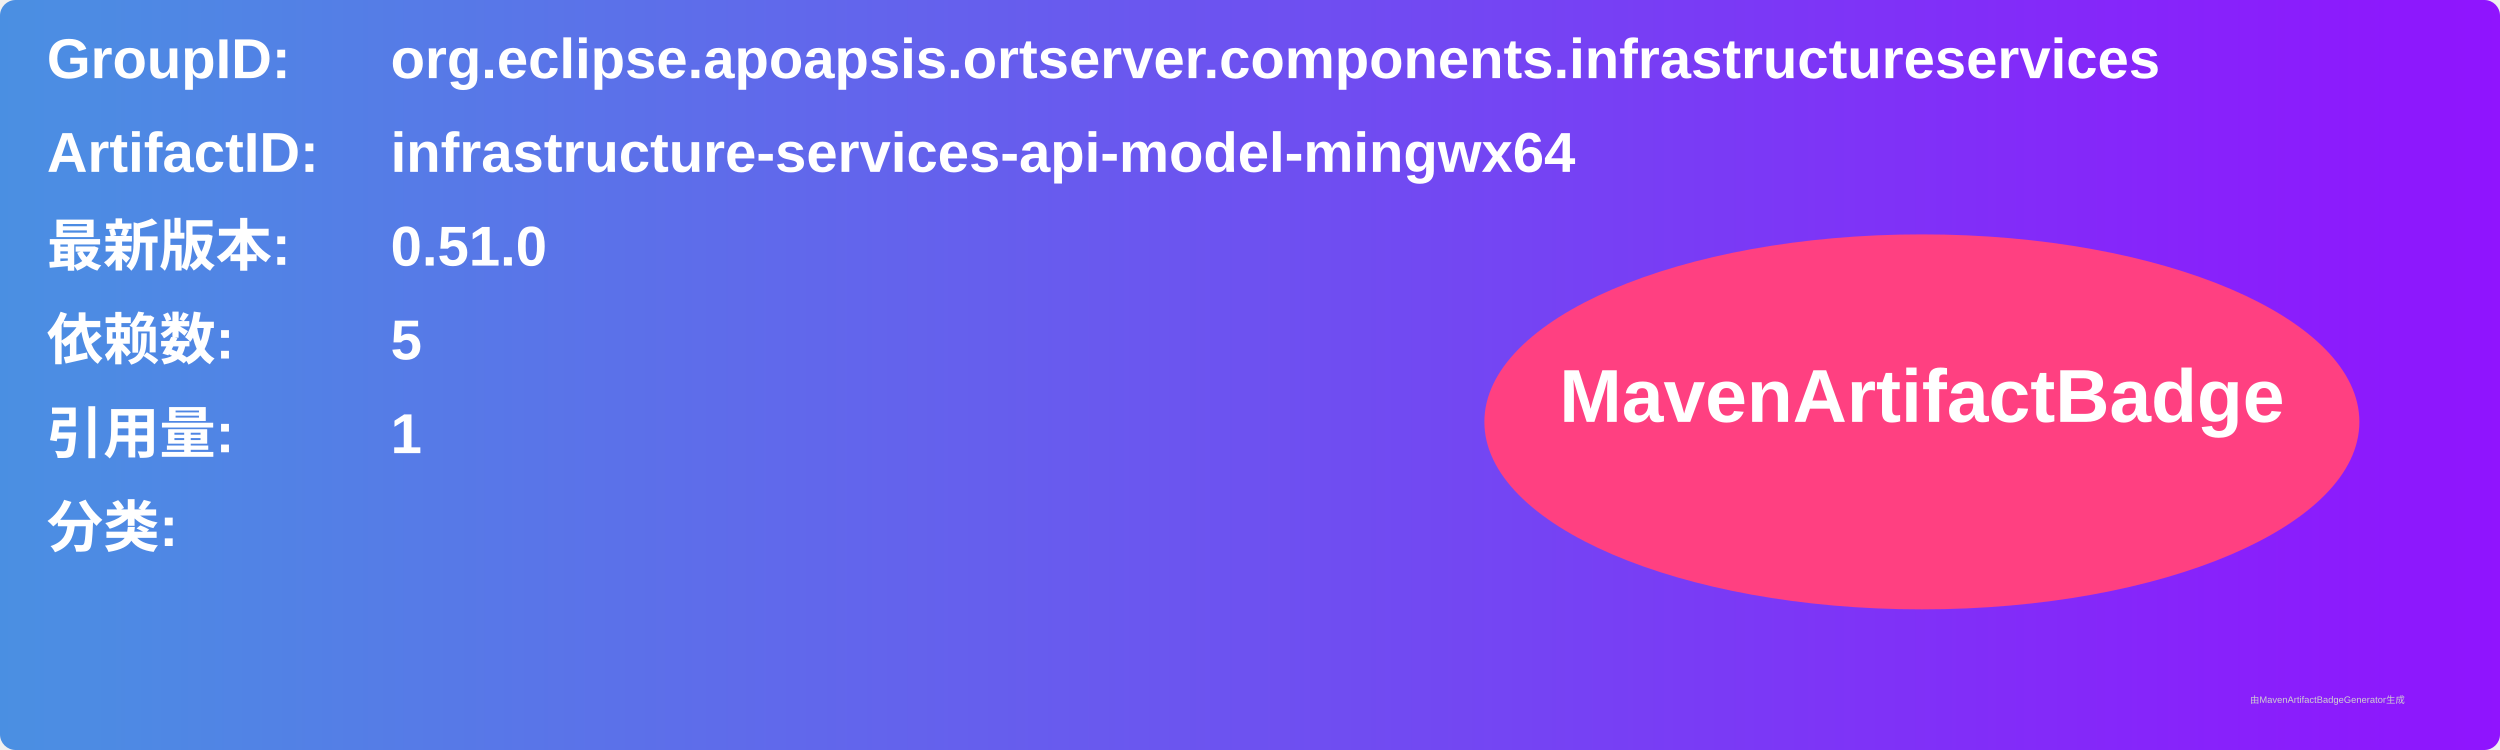
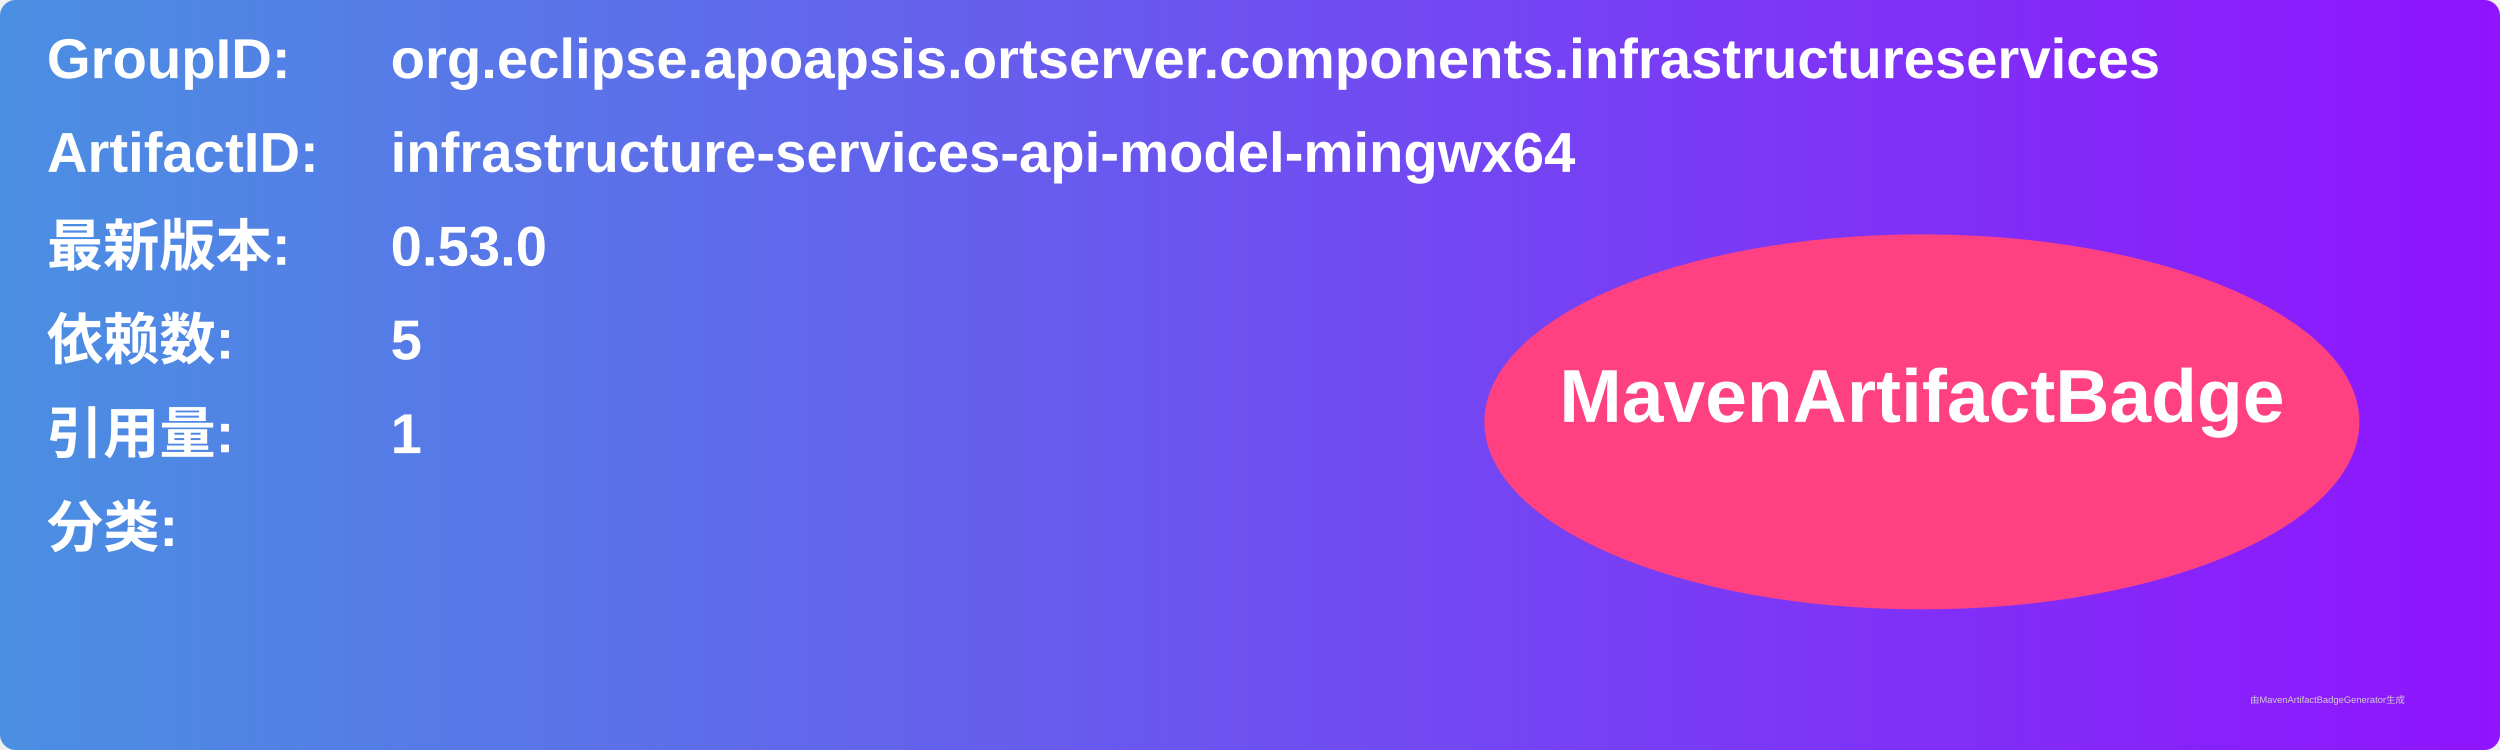
<svg xmlns="http://www.w3.org/2000/svg" width="800" height="240" viewBox="0 0 800 240">
  <linearGradient id="grad" x1="0%" y1="0%" x2="100%" y2="0%">
    <stop offset="0%" stop-color="#4a90e2" />
    <stop offset="100%" stop-color="#9013fe" />
  </linearGradient>
  <rect width="100%" height="100%" rx="5" ry="5" fill="url(#grad)" />
  <g transform="translate(15, 15)">
    <text x="0" y="10" font-family="Arial" font-size="18" fill="white" font-weight="bold" width="260">GroupID:</text>
    <text x="110" y="10" font-family="Arial" font-size="18" fill="white" font-weight="bold" width="460">org.eclipse.apoapsis.ortserver.components.infrastructureservices</text>
    <text x="0" y="40" font-family="Arial" font-size="18" fill="white" font-weight="bold" width="260">ArtifactID:</text>
    <text x="110" y="40" font-family="Arial" font-size="18" fill="white" font-weight="bold" width="460">infrastructure-services-api-model-mingwx64</text>
    <text x="0" y="70" font-family="Arial" font-size="18" fill="white" font-weight="bold">最新版本:</text>
    <text x="110" y="70" font-family="Arial" font-size="18" fill="white" font-weight="bold">
-       <tspan font-weight="bold">0.51.0</tspan>
+       <tspan font-weight="bold">0.53.0</tspan>
    </text>
    <text x="0" y="100" font-family="Arial" font-size="18" fill="white" font-weight="bold">依赖数: </text>
    <text x="110" y="100" font-family="Arial" font-size="18" fill="white">
      <tspan font-weight="bold">5</tspan>
    </text>
    <text x="0" y="130" font-family="Arial" font-size="18" fill="white" font-weight="bold">引用量: </text>
    <text x="110" y="130" font-family="Arial" font-size="18" fill="white">
      <tspan font-weight="bold">1</tspan>
    </text>
    <text x="0" y="160" font-family="Arial" font-size="18" fill="white" font-weight="bold">分类:</text>
    <text x="10" y="190" font-family="Arial" font-size="10" fill="white">
      <tspan font-weight="bold" />
    </text>
    <ellipse cx="600" cy="120" rx="140" ry="60" fill="#ff4081" />
    <text x="600" y="120" text-anchor="middle" font-family="Arial" font-size="24" fill="white" font-weight="bold">MavenArtifactBadge</text>
  </g>
  <text x="720" y="225" font-family="Arial" font-size="3" fill="#d0d0d0">由MavenArtifactBadgeGenerator生成</text>
</svg>
